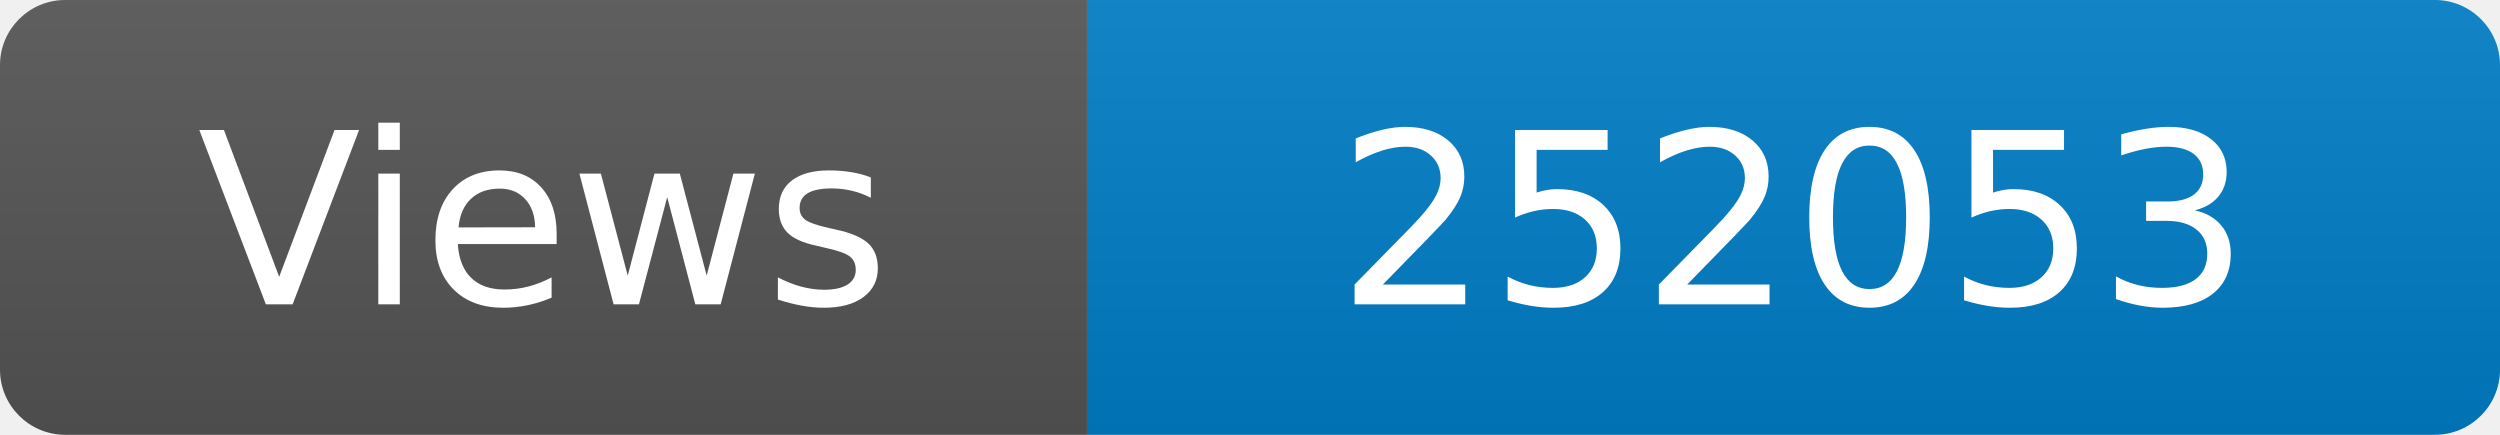
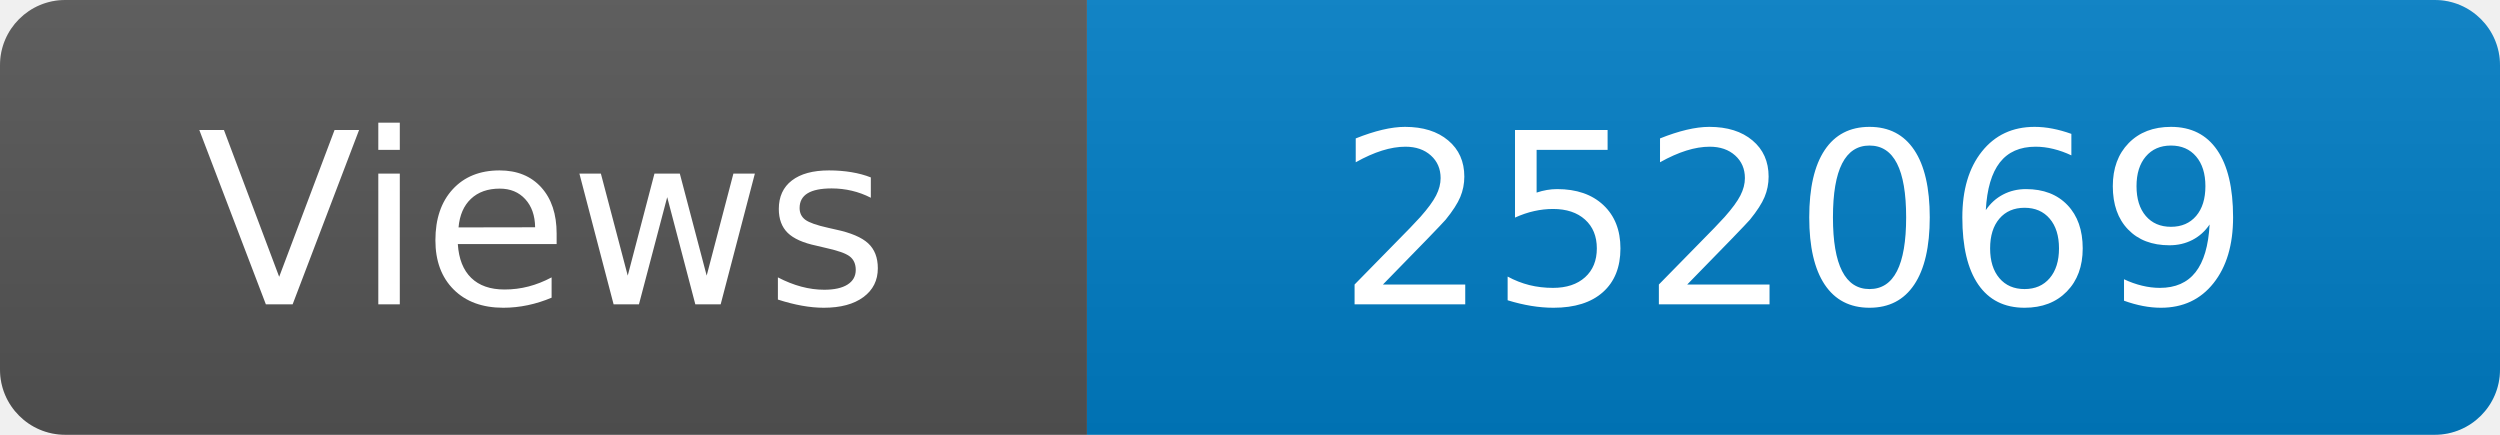
<svg xmlns="http://www.w3.org/2000/svg" width="115" height="20" role="img" aria-label="Maintained?: yes">
  <linearGradient id="s" x2="0" y2="100%">
    <stop offset="0" stop-color="#bbb" stop-opacity=".1" />
    <stop offset="1" stop-opacity=".1" />
  </linearGradient>
  <clipPath id="r">
    <rect width="115" height="20" rx="3" fill="#fff" />
  </clipPath>
  <g clip-path="url(#r)">
    <rect width="50" height="20" fill="#555" />
    <rect x="50" width="160" height="20" fill="#007ec6" />
    <rect width="115" height="20" fill="url(#s)" />
  </g>
  <g fill="#fff" text-anchor="middle" font-family="Verdana,Geneva,DejaVu Sans,sans-serif" font-size="110">
    <text x="250" y="140" transform="scale(.1)" fill="#fff">Views</text>
-     <text x="825" y="140" transform="scale(.1)" fill="#fff">252053</text>
+     <text x="825" y="140" transform="scale(.1)" fill="#fff">252069</text>
  </g>
</svg>
